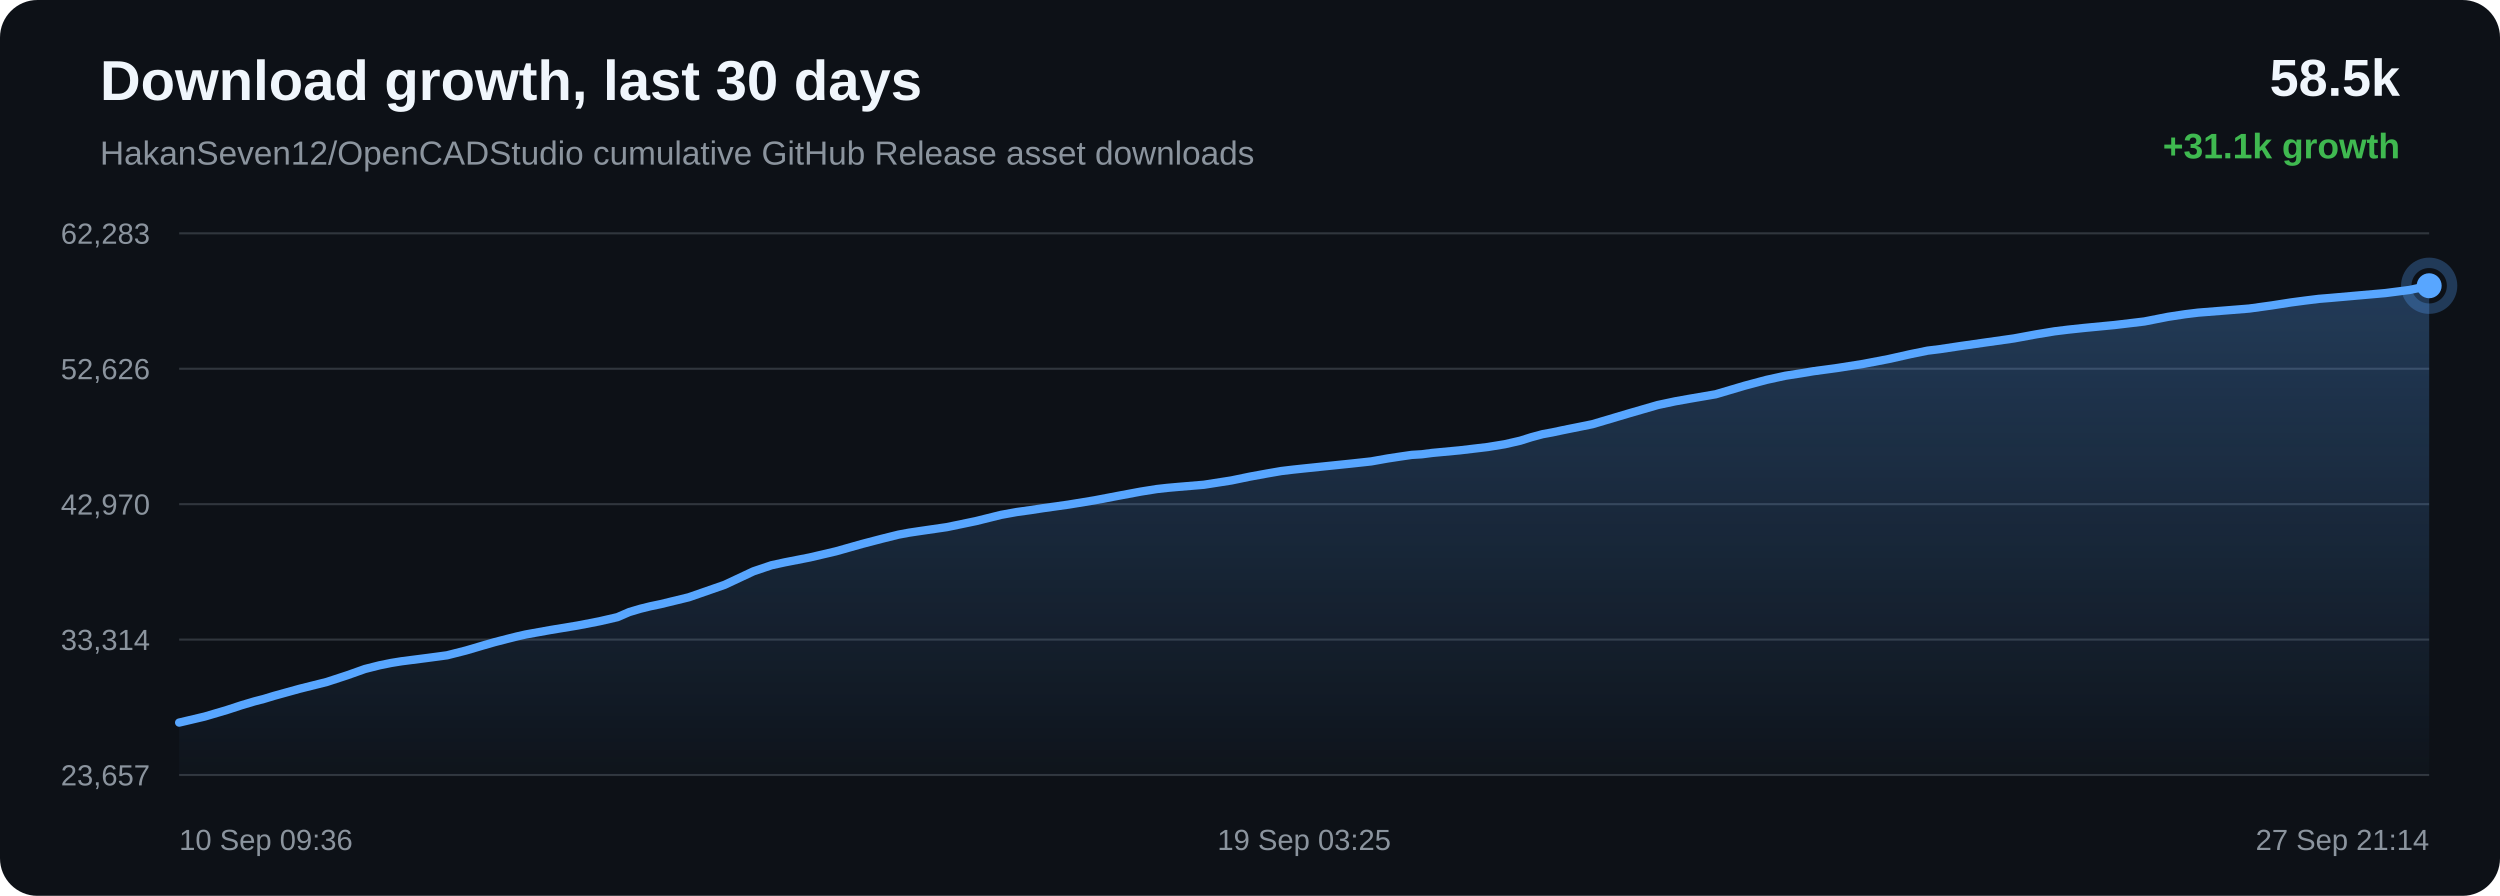
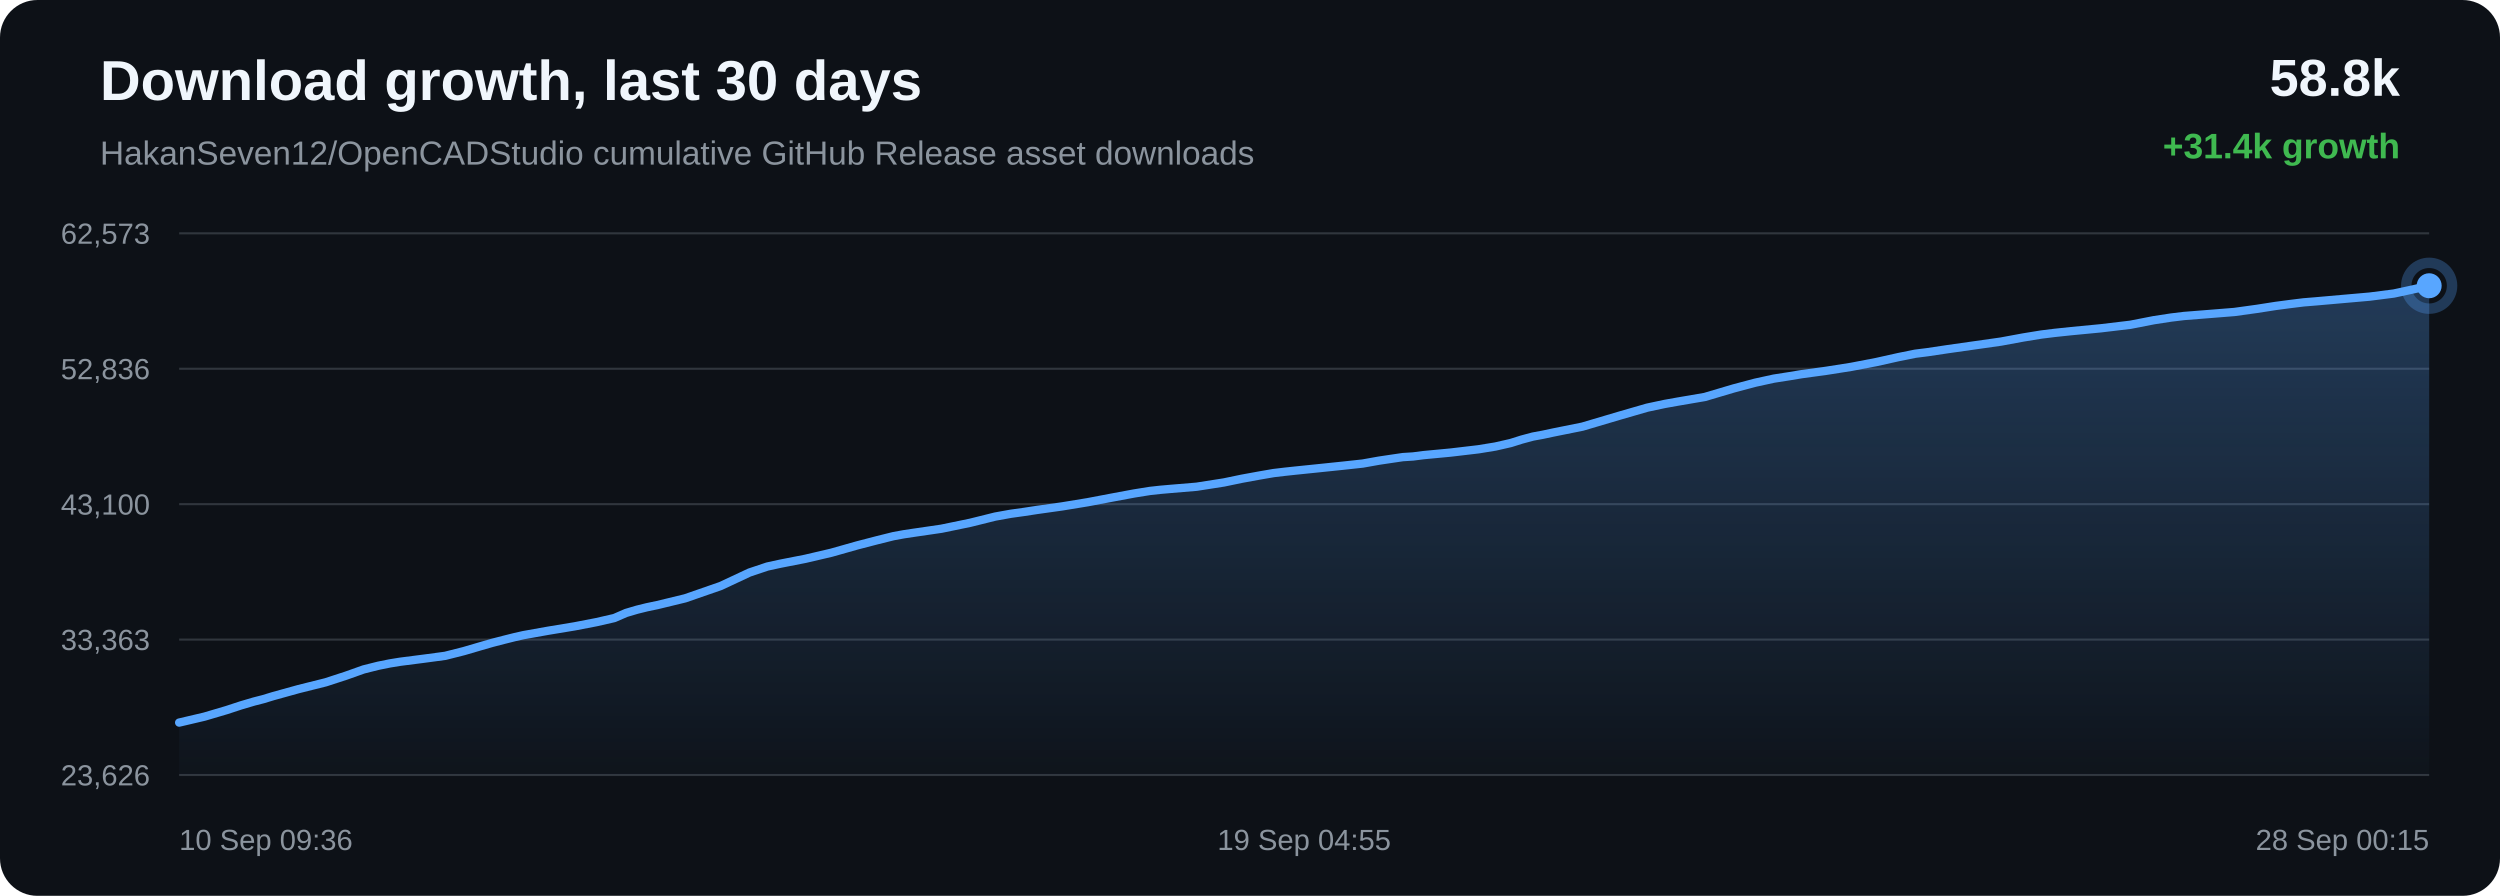
<svg xmlns="http://www.w3.org/2000/svg" width="1200" height="430" viewBox="0 0 1200 430">
  <defs>
    <linearGradient id="area" x1="0" x2="0" y1="0" y2="1">
      <stop offset="0%" stop-color="#58a6ff" stop-opacity="0.28" />
      <stop offset="100%" stop-color="#58a6ff" stop-opacity="0.02" />
    </linearGradient>
  </defs>
  <rect width="100%" height="100%" rx="18" fill="#0d1117" />
  <text x="48" y="48" fill="#f0f6fc" font-family="Arial, sans-serif" font-size="27" font-weight="700">Download growth, last 30 days</text>
  <text x="48" y="79" fill="#8b949e" font-family="Arial, sans-serif" font-size="16">HakanSeven12/OpenCADStudio cumulative GitHub Release asset downloads</text>
-   <text x="1152" y="46" text-anchor="end" fill="#f0f6fc" font-family="Arial, sans-serif" font-size="25" font-weight="700">58.5k</text>
-   <text x="1152" y="76" text-anchor="end" fill="#3fb950" font-family="Arial, sans-serif" font-size="17" font-weight="700">+31.1k growth</text>
+   <text x="1152" y="46" text-anchor="end" fill="#f0f6fc" font-family="Arial, sans-serif" font-size="25" font-weight="700">58.8k</text>
+   <text x="1152" y="76" text-anchor="end" fill="#3fb950" font-family="Arial, sans-serif" font-size="17" font-weight="700">+31.4k growth</text>
  <line x1="86" y1="112.00" x2="1166" y2="112.00" stroke="#30363d" stroke-width="1" />
  <line x1="86" y1="177.00" x2="1166" y2="177.00" stroke="#30363d" stroke-width="1" />
  <line x1="86" y1="242.00" x2="1166" y2="242.00" stroke="#30363d" stroke-width="1" />
  <line x1="86" y1="307.00" x2="1166" y2="307.00" stroke="#30363d" stroke-width="1" />
  <line x1="86" y1="372.00" x2="1166" y2="372.00" stroke="#30363d" stroke-width="1" />
-   <text x="72" y="117.00" text-anchor="end" fill="#8b949e" font-family="Arial, sans-serif" font-size="14">62,283</text>
-   <text x="72" y="182.00" text-anchor="end" fill="#8b949e" font-family="Arial, sans-serif" font-size="14">52,626</text>
-   <text x="72" y="247.00" text-anchor="end" fill="#8b949e" font-family="Arial, sans-serif" font-size="14">42,970</text>
-   <text x="72" y="312.00" text-anchor="end" fill="#8b949e" font-family="Arial, sans-serif" font-size="14">33,314</text>
-   <text x="72" y="377.00" text-anchor="end" fill="#8b949e" font-family="Arial, sans-serif" font-size="14">23,657</text>
-   <path d="M 86.00 346.84 L 98.25 343.95 L 109.01 340.77 L 115.91 338.51 L 122.16 336.65 L 126.63 335.50 L 131.39 334.05 L 143.74 330.63 L 156.87 327.34 L 166.74 324.11 L 175.15 321.12 L 182.25 319.33 L 187.78 318.21 L 192.74 317.41 L 204.57 315.89 L 214.62 314.54 L 223.65 312.25 L 231.76 309.86 L 237.38 308.24 L 243.38 306.69 L 248.16 305.49 L 252.44 304.52 L 264.37 302.38 L 277.22 300.26 L 287.71 298.23 L 296.36 296.24 L 302.05 293.78 L 307.37 292.20 L 312.14 291.02 L 317.16 289.97 L 330.61 286.70 L 347.84 280.71 L 361.68 274.22 L 370.33 271.31 L 376.62 269.94 L 388.70 267.58 L 401.24 264.64 L 413.69 261.12 L 423.33 258.60 L 431.26 256.63 L 436.36 255.68 L 441.46 254.92 L 454.51 253.02 L 468.40 250.14 L 480.49 247.14 L 487.97 245.78 L 494.68 244.85 L 500.65 243.93 L 512.82 242.22 L 525.23 240.18 L 537.58 237.83 L 547.61 235.96 L 555.26 234.74 L 560.27 234.18 L 565.33 233.73 L 577.86 232.68 L 591.07 230.62 L 599.75 228.82 L 608.17 227.28 L 615.05 226.09 L 620.48 225.44 L 625.54 224.90 L 637.62 223.65 L 648.75 222.50 L 658.21 221.47 L 666.06 220.07 L 671.86 219.19 L 677.60 218.35 L 682.48 218.05 L 687.48 217.40 L 700.61 216.17 L 714.12 214.57 L 722.33 213.23 L 729.74 211.53 L 735.01 209.87 L 740.46 208.40 L 745.12 207.55 L 750.23 206.46 L 764.39 203.61 L 782.25 198.31 L 795.73 194.41 L 804.16 192.62 L 810.60 191.47 L 823.54 189.25 L 837.46 185.13 L 847.93 182.33 L 856.92 180.37 L 864.47 179.19 L 870.40 178.19 L 882.08 176.61 L 894.35 174.67 L 906.57 172.33 L 917.04 169.98 L 925.25 168.31 L 931.10 167.59 L 940.95 166.11 L 953.76 164.28 L 966.75 162.44 L 977.48 160.46 L 986.21 159.03 L 992.72 158.23 L 1000.52 157.40 L 1014.92 156.02 L 1029.28 154.31 L 1040.64 152.08 L 1048.99 150.81 L 1055.16 150.06 L 1067.37 149.09 L 1079.57 148.11 L 1090.42 146.61 L 1099.59 145.18 L 1106.29 144.29 L 1113.05 143.45 L 1118.75 142.99 L 1131.66 141.85 L 1144.97 140.68 L 1156.67 139.17 L 1166.00 137.16 L 1166.00 372.00 L 86.00 372.00 Z" fill="url(#area)" />
-   <path d="M 86.00 346.84 L 98.25 343.95 L 109.01 340.77 L 115.91 338.51 L 122.16 336.65 L 126.63 335.50 L 131.39 334.05 L 143.74 330.63 L 156.87 327.34 L 166.74 324.11 L 175.15 321.12 L 182.25 319.33 L 187.78 318.21 L 192.74 317.41 L 204.57 315.89 L 214.62 314.54 L 223.65 312.25 L 231.76 309.86 L 237.38 308.24 L 243.38 306.69 L 248.16 305.49 L 252.44 304.52 L 264.37 302.38 L 277.22 300.26 L 287.71 298.23 L 296.36 296.24 L 302.05 293.78 L 307.37 292.20 L 312.14 291.02 L 317.16 289.97 L 330.61 286.70 L 347.84 280.71 L 361.68 274.22 L 370.33 271.31 L 376.62 269.94 L 388.70 267.58 L 401.24 264.64 L 413.69 261.12 L 423.33 258.60 L 431.26 256.63 L 436.36 255.68 L 441.46 254.92 L 454.51 253.02 L 468.40 250.14 L 480.49 247.14 L 487.97 245.78 L 494.68 244.85 L 500.65 243.93 L 512.82 242.22 L 525.23 240.18 L 537.58 237.83 L 547.61 235.96 L 555.26 234.74 L 560.27 234.18 L 565.33 233.73 L 577.86 232.68 L 591.07 230.62 L 599.75 228.82 L 608.17 227.28 L 615.05 226.09 L 620.48 225.44 L 625.54 224.90 L 637.62 223.65 L 648.75 222.50 L 658.21 221.47 L 666.06 220.07 L 671.86 219.19 L 677.60 218.35 L 682.48 218.05 L 687.48 217.40 L 700.61 216.17 L 714.12 214.57 L 722.33 213.23 L 729.74 211.53 L 735.01 209.87 L 740.46 208.40 L 745.12 207.55 L 750.23 206.46 L 764.39 203.61 L 782.25 198.31 L 795.73 194.41 L 804.16 192.62 L 810.60 191.47 L 823.54 189.25 L 837.46 185.13 L 847.93 182.33 L 856.92 180.37 L 864.47 179.19 L 870.40 178.19 L 882.08 176.61 L 894.35 174.67 L 906.57 172.33 L 917.04 169.98 L 925.25 168.31 L 931.10 167.59 L 940.95 166.11 L 953.76 164.28 L 966.75 162.44 L 977.48 160.46 L 986.21 159.03 L 992.72 158.23 L 1000.52 157.40 L 1014.92 156.02 L 1029.28 154.31 L 1040.64 152.08 L 1048.99 150.81 L 1055.16 150.06 L 1067.37 149.09 L 1079.57 148.11 L 1090.42 146.61 L 1099.59 145.18 L 1106.29 144.29 L 1113.05 143.45 L 1118.75 142.99 L 1131.66 141.85 L 1144.97 140.68 L 1156.67 139.17 L 1166.00 137.16" fill="none" stroke="#58a6ff" stroke-width="4" stroke-linecap="round" stroke-linejoin="round" />
+   <text x="72" y="117.00" text-anchor="end" fill="#8b949e" font-family="Arial, sans-serif" font-size="14">62,573</text>
+   <text x="72" y="182.00" text-anchor="end" fill="#8b949e" font-family="Arial, sans-serif" font-size="14">52,836</text>
+   <text x="72" y="247.00" text-anchor="end" fill="#8b949e" font-family="Arial, sans-serif" font-size="14">43,100</text>
+   <text x="72" y="312.00" text-anchor="end" fill="#8b949e" font-family="Arial, sans-serif" font-size="14">33,363</text>
+   <text x="72" y="377.00" text-anchor="end" fill="#8b949e" font-family="Arial, sans-serif" font-size="14">23,626</text>
+   <path d="M 86.00 346.84 L 98.16 343.98 L 108.85 340.82 L 115.70 338.57 L 121.90 336.74 L 126.34 335.60 L 131.07 334.16 L 143.33 330.76 L 156.36 327.50 L 166.17 324.30 L 174.52 321.33 L 181.57 319.56 L 187.06 318.45 L 191.98 317.65 L 203.73 316.14 L 213.70 314.80 L 222.67 312.53 L 230.72 310.17 L 236.30 308.56 L 242.26 307.02 L 247.01 305.83 L 251.25 304.87 L 263.11 302.75 L 275.86 300.64 L 286.28 298.63 L 294.87 296.66 L 300.52 294.21 L 305.80 292.65 L 310.54 291.48 L 315.52 290.44 L 328.87 287.20 L 345.98 281.26 L 359.72 274.82 L 368.31 271.94 L 374.56 270.58 L 386.55 268.23 L 399.00 265.32 L 411.36 261.82 L 420.94 259.33 L 428.80 257.37 L 433.87 256.44 L 438.94 255.68 L 451.89 253.79 L 465.69 250.94 L 477.69 247.96 L 485.12 246.62 L 491.77 245.69 L 497.70 244.78 L 509.79 243.08 L 522.11 241.06 L 534.37 238.73 L 544.33 236.88 L 551.92 235.66 L 556.90 235.11 L 561.93 234.67 L 574.37 233.63 L 587.49 231.58 L 596.10 229.79 L 604.46 228.26 L 611.29 227.08 L 616.68 226.44 L 621.71 225.90 L 633.70 224.67 L 644.75 223.52 L 654.14 222.50 L 661.94 221.11 L 667.70 220.25 L 673.39 219.41 L 678.25 219.11 L 683.21 218.47 L 696.25 217.24 L 709.66 215.66 L 717.81 214.33 L 725.17 212.65 L 730.40 211.00 L 735.81 209.55 L 740.44 208.70 L 745.51 207.62 L 759.57 204.79 L 777.30 199.54 L 790.69 195.67 L 799.06 193.89 L 805.45 192.75 L 818.30 190.55 L 832.12 186.46 L 842.52 183.69 L 851.45 181.74 L 858.94 180.57 L 864.83 179.59 L 876.43 178.01 L 888.61 176.09 L 900.74 173.76 L 911.13 171.44 L 919.29 169.79 L 925.10 169.06 L 934.87 167.60 L 947.60 165.79 L 960.49 163.96 L 971.15 161.99 L 979.81 160.58 L 986.28 159.78 L 994.03 158.96 L 1008.32 157.59 L 1022.58 155.89 L 1033.86 153.69 L 1042.15 152.42 L 1048.27 151.68 L 1060.40 150.72 L 1072.51 149.75 L 1083.28 148.26 L 1092.39 146.84 L 1099.05 145.96 L 1105.75 145.13 L 1111.42 144.67 L 1124.23 143.54 L 1137.45 142.38 L 1149.07 140.89 L 1158.33 138.89 L 1166.00 137.16 L 1166.00 372.00 L 86.00 372.00 Z" fill="url(#area)" />
+   <path d="M 86.00 346.84 L 98.16 343.98 L 108.85 340.82 L 115.70 338.57 L 121.90 336.74 L 126.34 335.60 L 131.07 334.16 L 143.33 330.76 L 156.36 327.50 L 166.17 324.30 L 174.52 321.33 L 181.57 319.56 L 187.06 318.45 L 191.98 317.65 L 203.73 316.14 L 213.70 314.80 L 222.67 312.53 L 230.72 310.17 L 236.30 308.56 L 242.26 307.02 L 247.01 305.83 L 251.25 304.87 L 263.11 302.75 L 275.86 300.64 L 286.28 298.63 L 294.87 296.66 L 300.52 294.21 L 305.80 292.65 L 310.54 291.48 L 315.52 290.44 L 328.87 287.20 L 345.98 281.26 L 359.72 274.82 L 368.31 271.94 L 374.56 270.58 L 386.55 268.23 L 399.00 265.32 L 411.36 261.82 L 420.94 259.33 L 428.80 257.37 L 433.87 256.44 L 438.94 255.68 L 451.89 253.79 L 465.69 250.94 L 477.69 247.96 L 485.12 246.62 L 491.77 245.69 L 497.70 244.78 L 509.79 243.08 L 522.11 241.06 L 534.37 238.73 L 544.33 236.88 L 551.92 235.66 L 556.90 235.11 L 561.93 234.67 L 574.37 233.63 L 587.49 231.58 L 596.10 229.79 L 604.46 228.26 L 611.29 227.08 L 616.68 226.44 L 621.71 225.90 L 633.70 224.67 L 644.75 223.52 L 654.14 222.50 L 661.94 221.11 L 667.70 220.25 L 673.39 219.41 L 678.25 219.11 L 683.21 218.47 L 696.25 217.24 L 709.66 215.66 L 717.81 214.33 L 725.17 212.65 L 730.40 211.00 L 735.81 209.55 L 740.44 208.70 L 745.51 207.62 L 759.57 204.79 L 777.30 199.54 L 790.69 195.67 L 799.06 193.89 L 805.45 192.75 L 818.30 190.55 L 832.12 186.46 L 842.52 183.69 L 851.45 181.74 L 858.94 180.57 L 864.83 179.59 L 876.43 178.01 L 888.61 176.09 L 900.74 173.76 L 911.13 171.44 L 919.29 169.79 L 925.10 169.06 L 934.87 167.60 L 947.60 165.79 L 960.49 163.96 L 971.15 161.99 L 979.81 160.58 L 986.28 159.78 L 994.03 158.96 L 1008.32 157.59 L 1022.58 155.89 L 1033.86 153.69 L 1042.15 152.42 L 1048.27 151.68 L 1060.40 150.72 L 1072.51 149.75 L 1083.28 148.26 L 1092.39 146.84 L 1099.05 145.96 L 1105.75 145.13 L 1111.42 144.67 L 1124.23 143.54 L 1137.45 142.38 L 1149.07 140.89 L 1158.33 138.89 L 1166.00 137.16" fill="none" stroke="#58a6ff" stroke-width="4" stroke-linecap="round" stroke-linejoin="round" />
  <circle cx="1166.00" cy="137.16" r="6" fill="#58a6ff" />
  <circle cx="1166.00" cy="137.16" r="11" fill="none" stroke="#58a6ff" stroke-opacity="0.28" stroke-width="5" />
  <text x="86.00" y="408" text-anchor="start" fill="#8b949e" font-family="Arial, sans-serif" font-size="14">10 Sep 09:36</text>
-   <text x="626.00" y="408" text-anchor="middle" fill="#8b949e" font-family="Arial, sans-serif" font-size="14">19 Sep 03:25</text>
-   <text x="1166.00" y="408" text-anchor="end" fill="#8b949e" font-family="Arial, sans-serif" font-size="14">27 Sep 21:14</text>
+   <text x="626.00" y="408" text-anchor="middle" fill="#8b949e" font-family="Arial, sans-serif" font-size="14">19 Sep 04:55</text>
+   <text x="1166.00" y="408" text-anchor="end" fill="#8b949e" font-family="Arial, sans-serif" font-size="14">28 Sep 00:15</text>
</svg>
